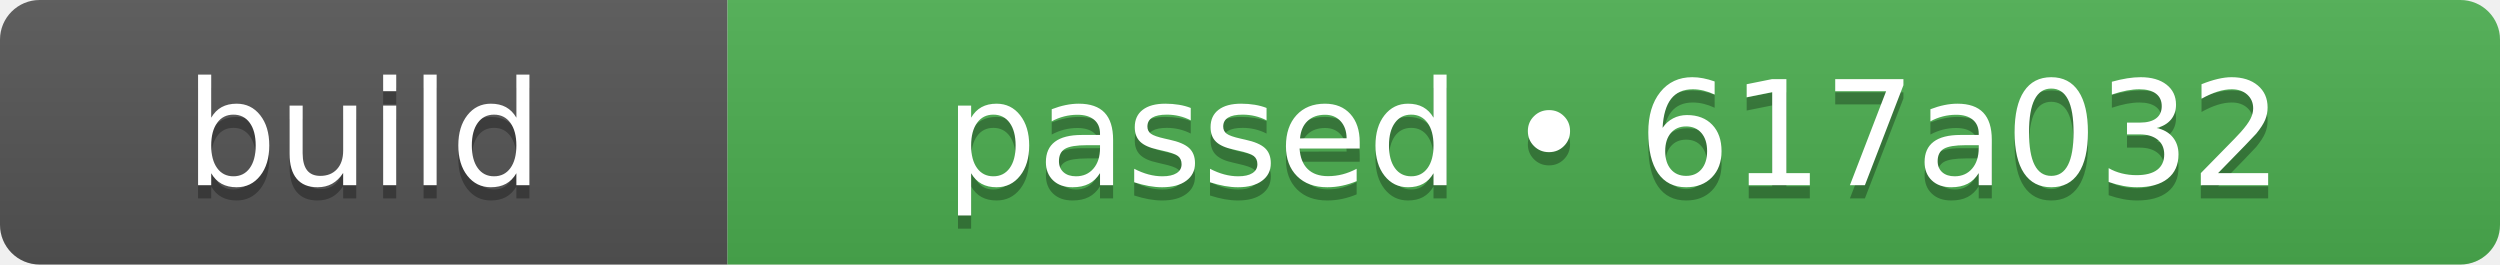
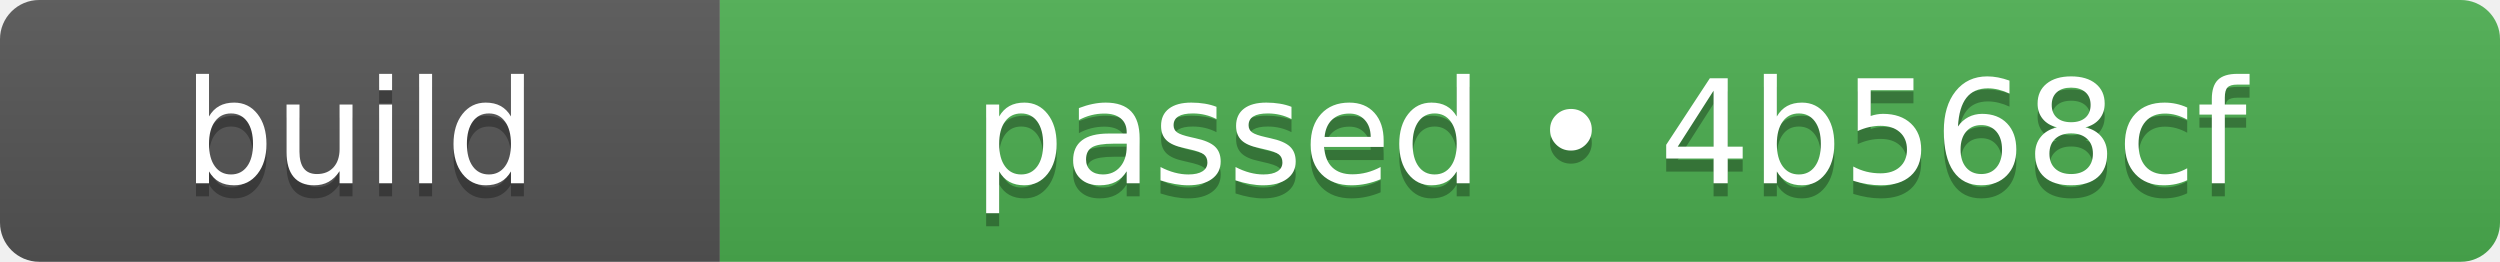
- <svg xmlns="http://www.w3.org/2000/svg" width="189" height="20" role="img" aria-label="build: passed • 617a032">
+ <svg xmlns="http://www.w3.org/2000/svg" width="191" height="20" role="img" aria-label="build: passed • 4b568cf">
  <linearGradient id="s" x2="0" y2="100%">
    <stop offset="0" stop-color="#bbb" stop-opacity=".1" />
    <stop offset="1" stop-opacity=".1" />
  </linearGradient>
  <clipPath id="r">
-     <rect width="189" height="20" rx="3" fill="#fff" />
+     <rect width="191" height="20" rx="3" fill="#fff" />
  </clipPath>
  <g clip-path="url(#r)">
    <rect width="55" height="20" fill="#555555" />
-     <rect x="55" width="134" height="20" fill="#4caf50" />
-     <rect width="189" height="20" fill="url(#s)" />
+     <rect x="55" width="136" height="20" fill="#4caf50" />
+     <rect width="191" height="20" fill="url(#s)" />
  </g>
  <g fill="#fff" text-anchor="middle" font-family="Verdana,Geneva,DejaVu Sans,sans-serif" text-rendering="geometricPrecision" font-size="110">
    <text aria-hidden="true" x="275" y="150" fill="#010101" fill-opacity=".3" transform="scale(.1)" textLength="310">build</text>
    <text x="275" y="140" transform="scale(.1)" fill="#fff" textLength="310">build</text>
-     <text aria-hidden="true" x="1220" y="150" fill="#010101" fill-opacity=".3" transform="scale(.1)" textLength="1100">passed • 617a032</text>
-     <text x="1220" y="140" transform="scale(.1)" fill="#fff" textLength="1100">passed • 617a032</text>
+     <text aria-hidden="true" x="1230" y="150" fill="#010101" fill-opacity=".3" transform="scale(.1)" textLength="1120">passed • 4b568cf</text>
+     <text x="1230" y="140" transform="scale(.1)" fill="#fff" textLength="1120">passed • 4b568cf</text>
  </g>
</svg>
